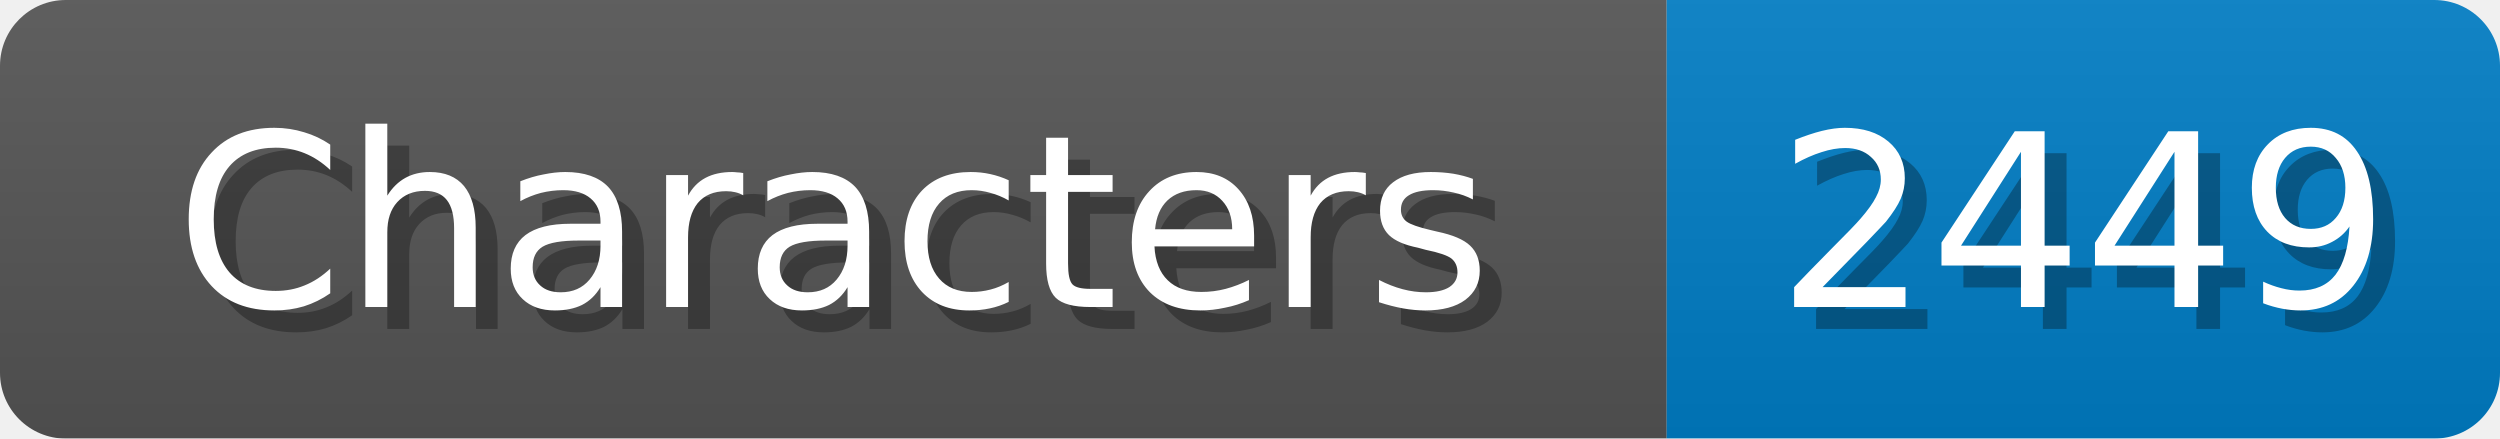
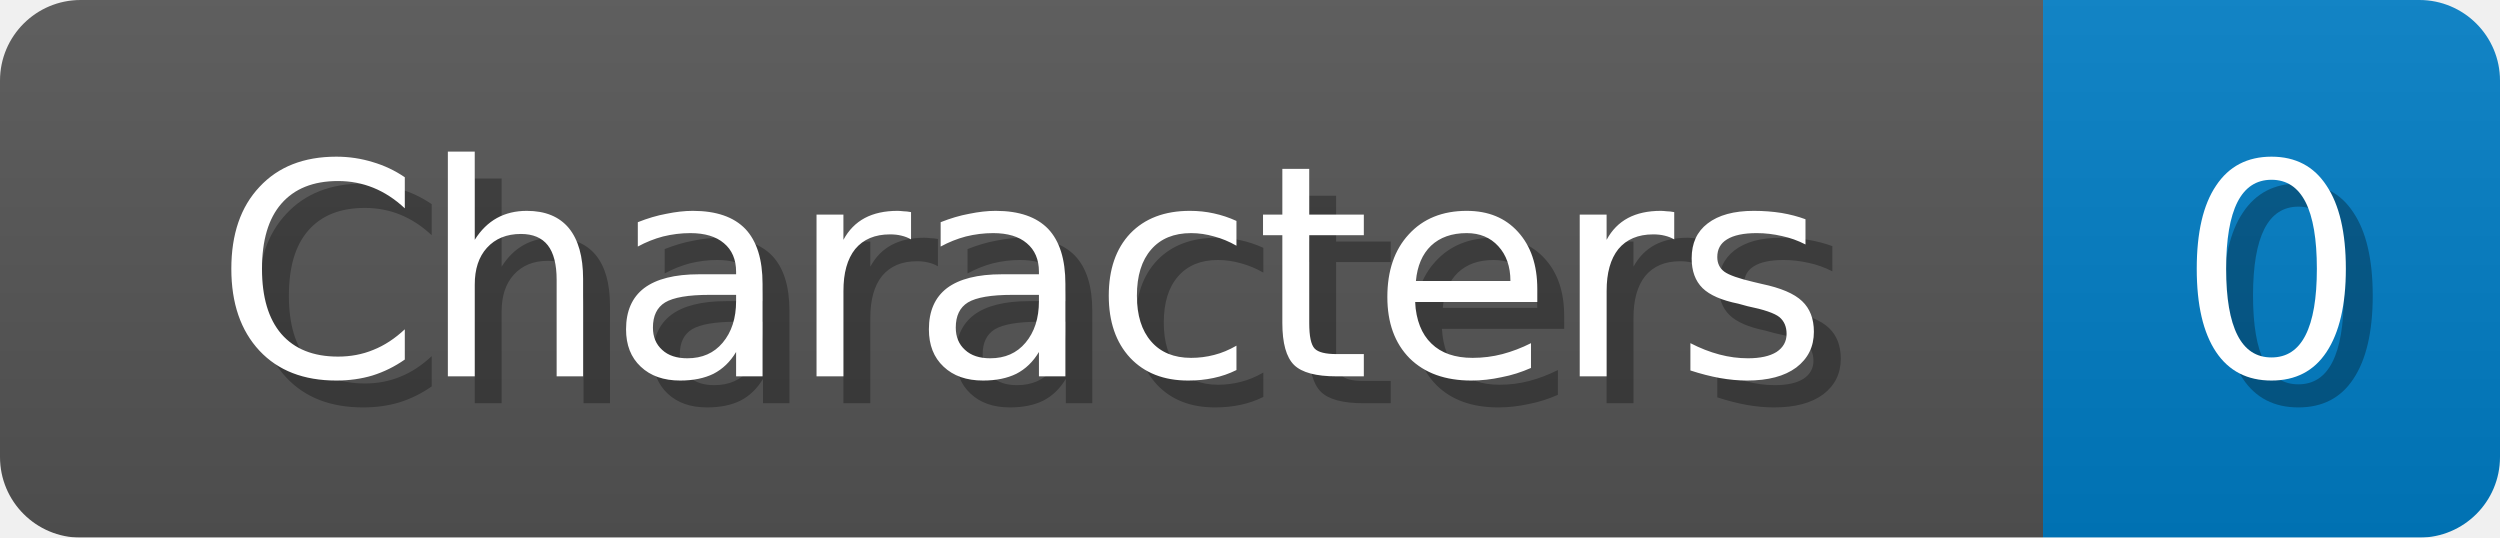
- <svg xmlns="http://www.w3.org/2000/svg" width="114" height="20">
+ <svg xmlns="http://www.w3.org/2000/svg" width="93" height="20">
  <linearGradient id="b" x2="0" y2="100%">
    <stop offset="0" stop-color="#bbb" stop-opacity=".1" />
    <stop offset="1" stop-opacity=".1" />
  </linearGradient>
  <mask id="anybadge_1">
-     <rect width="114" height="20" rx="3" fill="#fff" />
+     <rect width="93" height="20" rx="3" fill="#fff" />
  </mask>
  <g mask="url(#anybadge_1)">
    <path fill="#555" d="M0 0h76v20H0z" />
-     <path fill="#007ec6" d="M76 0h38v20H76z" />
-     <path fill="url(#b)" d="M0 0h114v20H0z" />
+     <path fill="#007ec6" d="M76 0h17v20H76z" />
+     <path fill="url(#b)" d="M0 0h93v20H0z" />
  </g>
  <g fill="#fff" text-anchor="middle" font-family="DejaVu Sans,Verdana,Geneva,sans-serif" font-size="11">
    <text x="39.0" y="15" fill="#010101" fill-opacity=".3">Characters</text>
    <text x="38.0" y="14">Characters</text>
  </g>
  <g fill="#fff" text-anchor="middle" font-family="DejaVu Sans,Verdana,Geneva,sans-serif" font-size="11">
-     <text x="96.0" y="15" fill="#010101" fill-opacity=".3">2449</text>
-     <text x="95.0" y="14">2449</text>
+     <text x="85.5" y="15" fill="#010101" fill-opacity=".3">0</text>
+     <text x="84.5" y="14">0</text>
  </g>
</svg>
